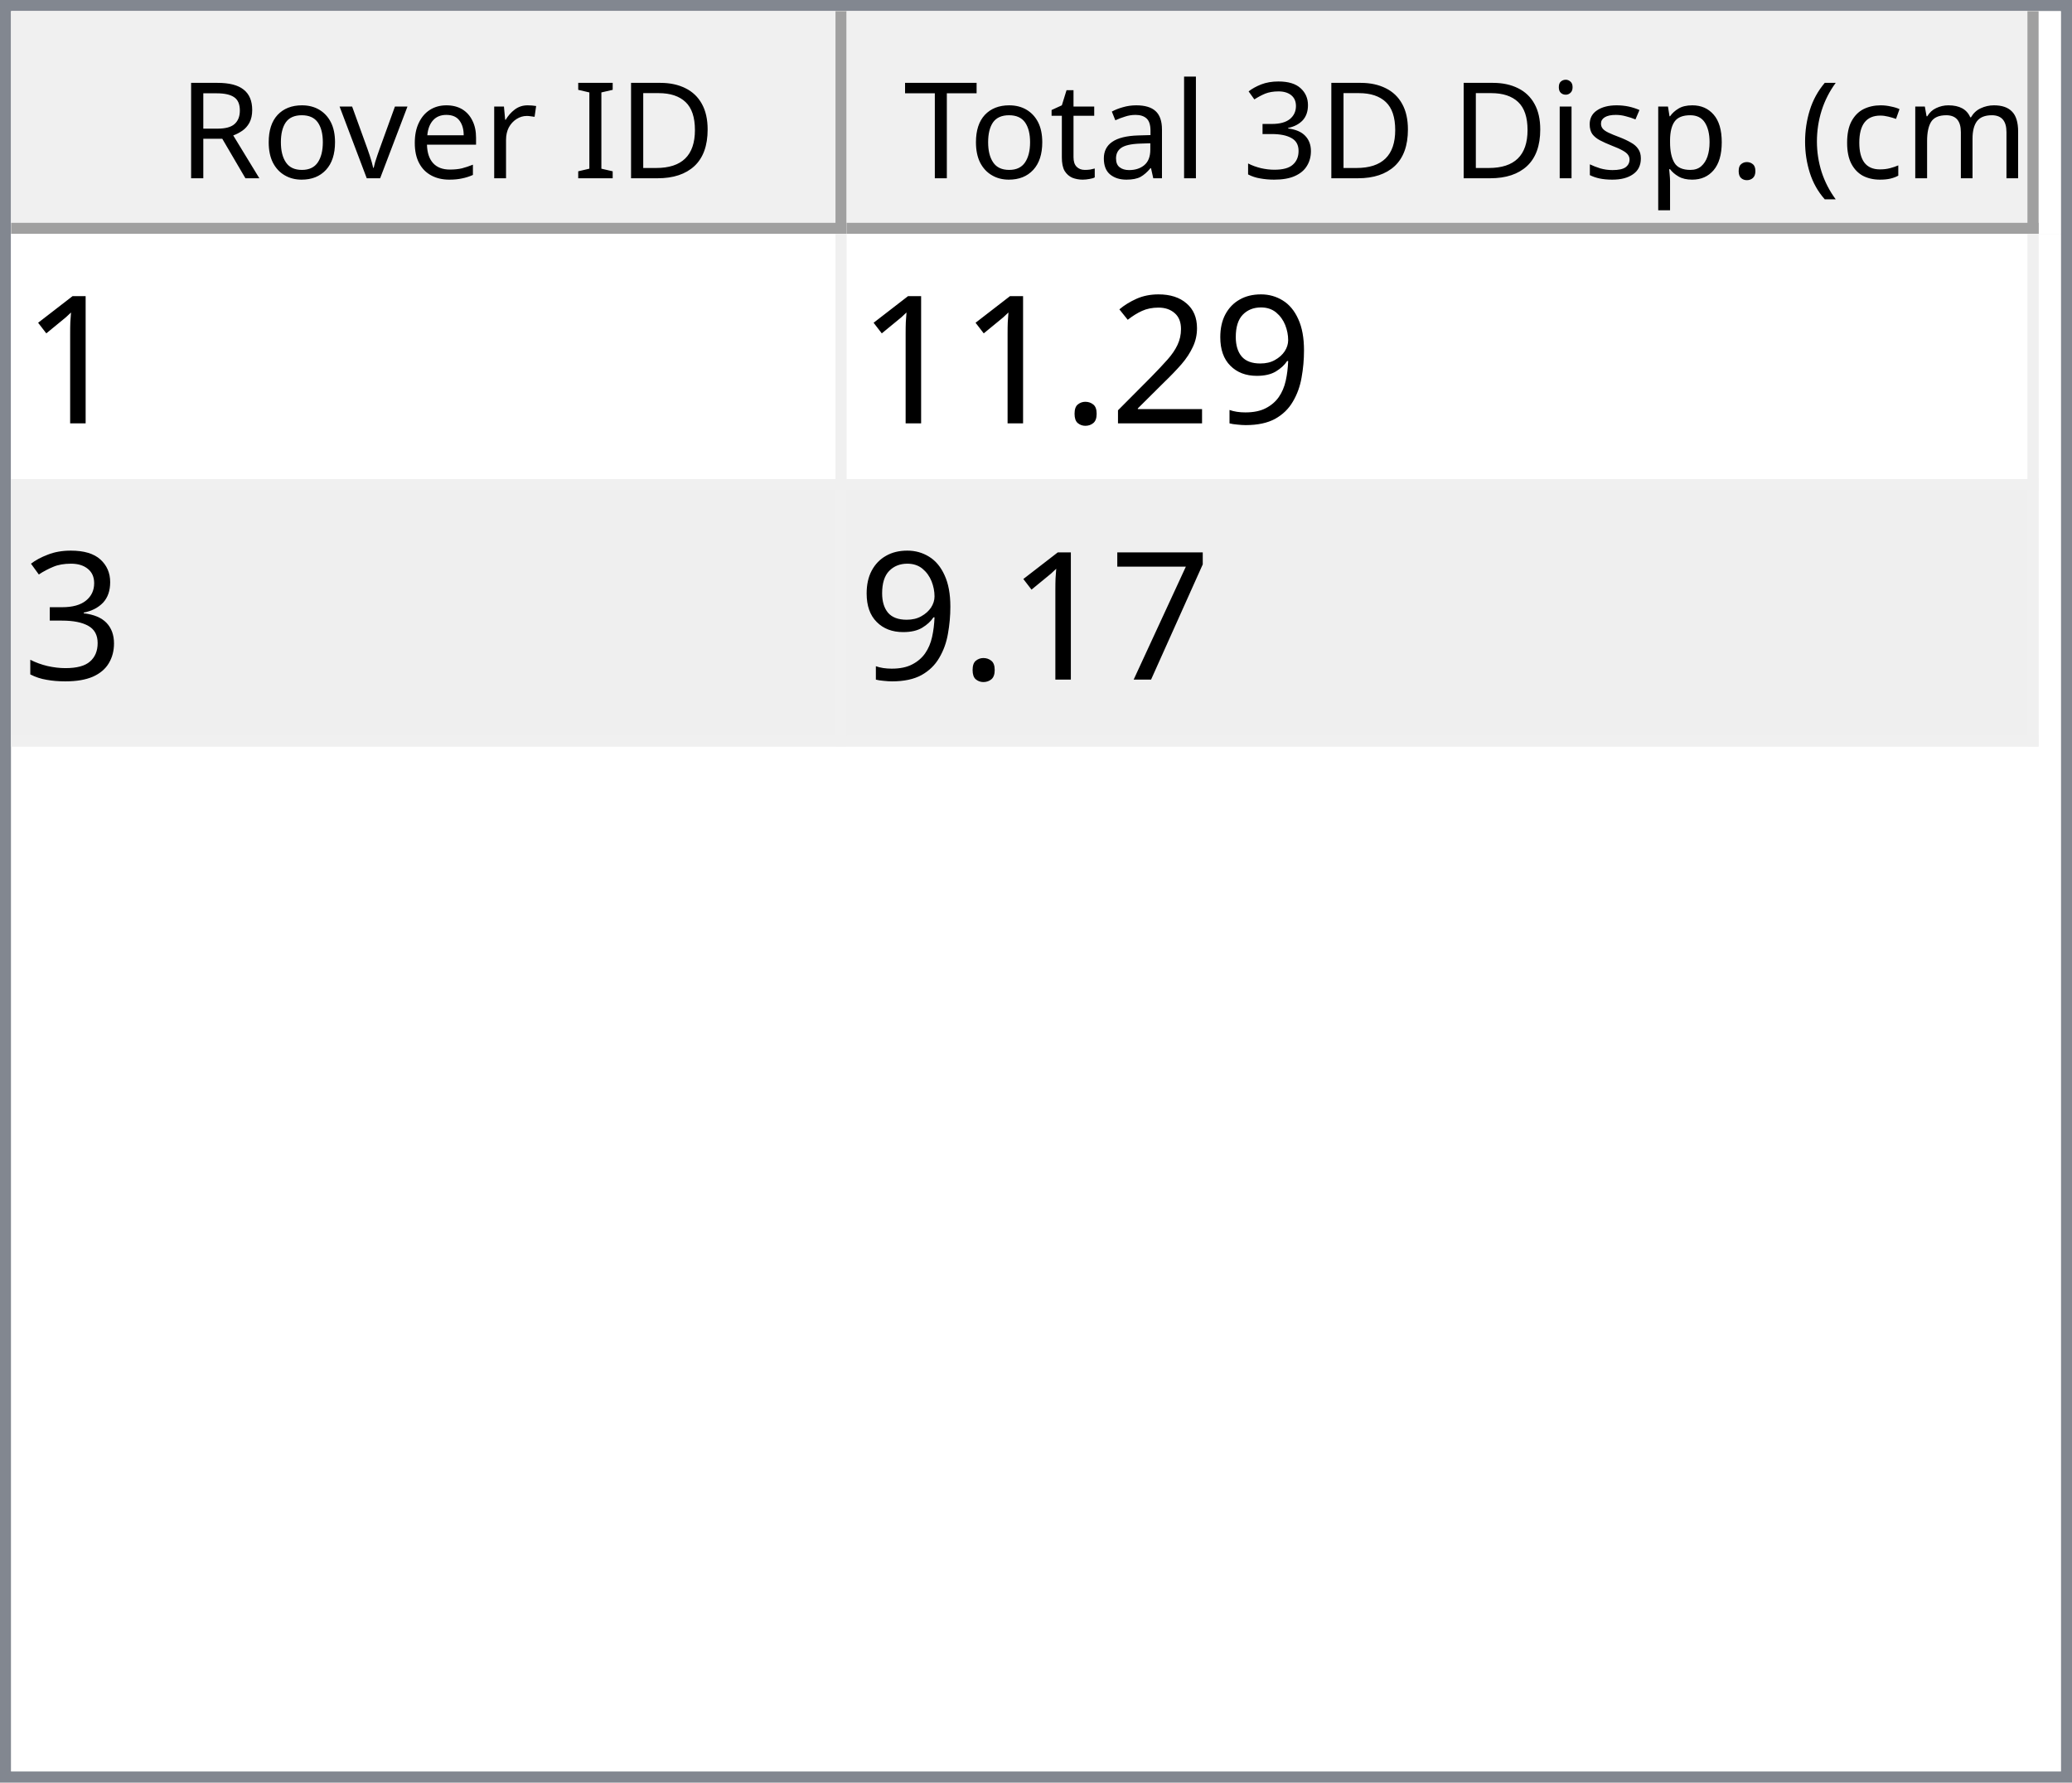
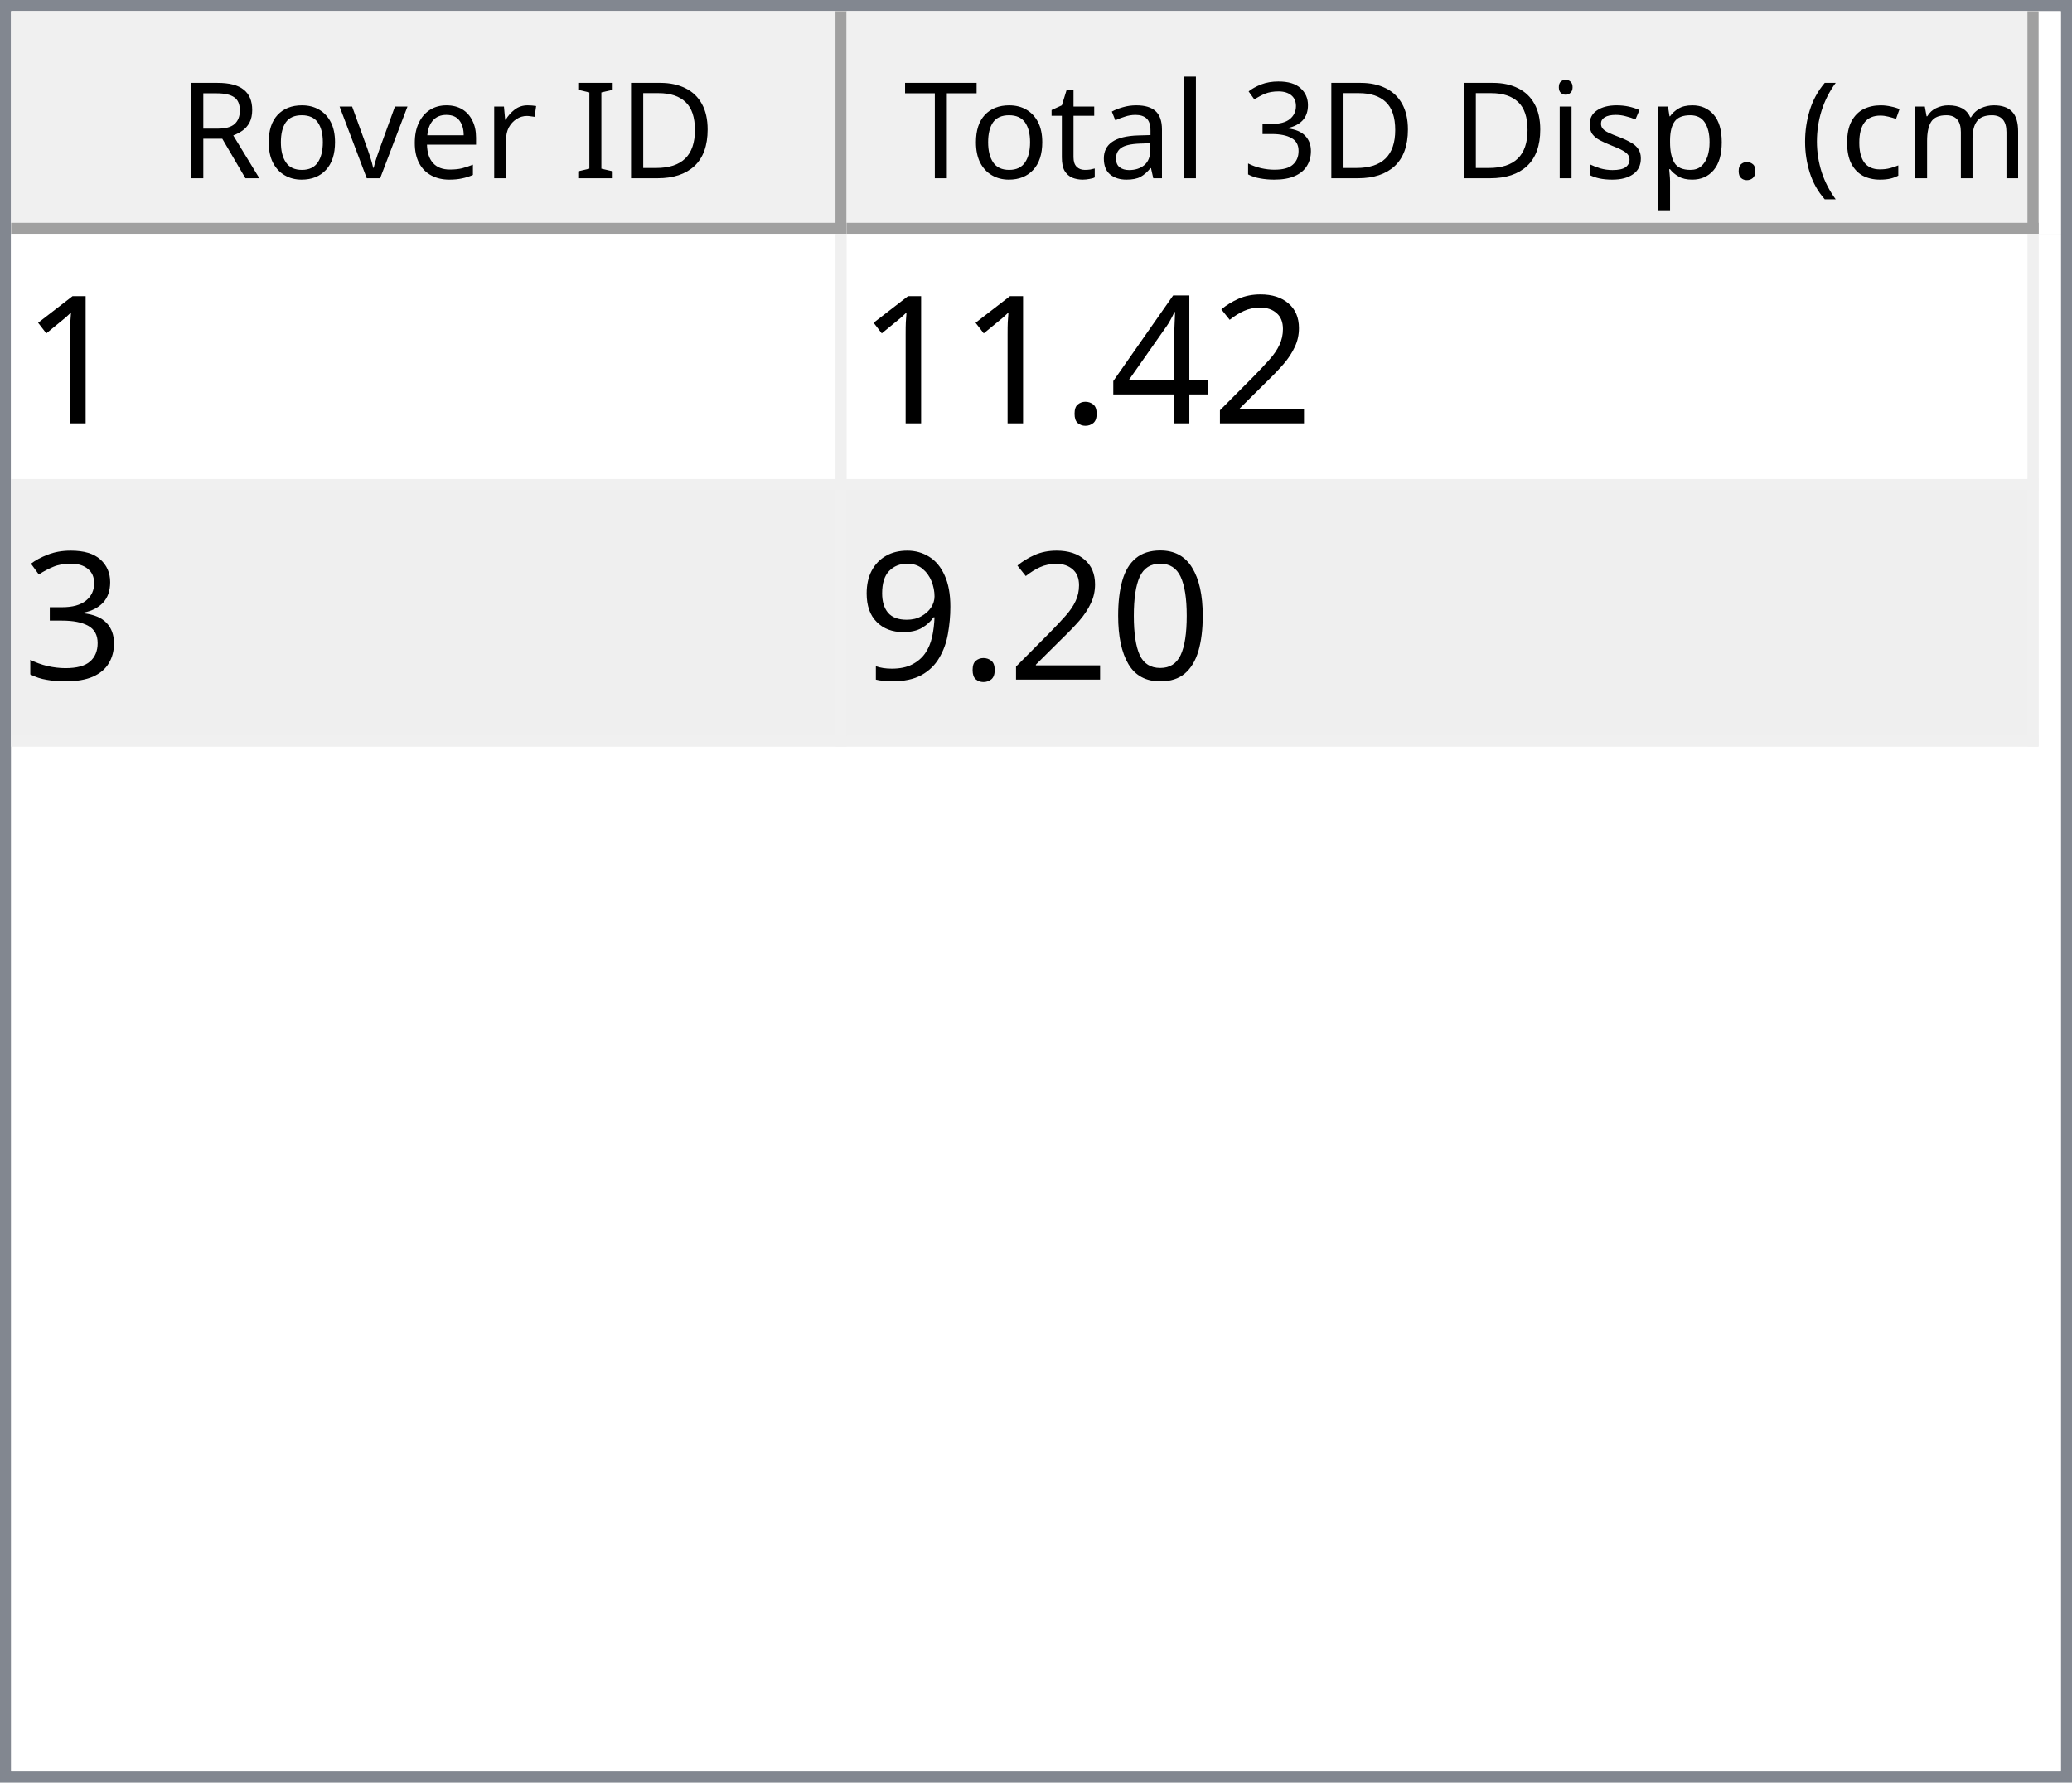
<svg xmlns="http://www.w3.org/2000/svg" style="fill-opacity:1; color-rendering:auto; color-interpolation:auto; text-rendering:auto; stroke:black; stroke-linecap:square; stroke-miterlimit:10; shape-rendering:auto; stroke-opacity:1; fill:black; stroke-dasharray:none; font-weight:normal; stroke-width:1; font-family:'Dialog'; font-style:normal; stroke-linejoin:miter; font-size:12px; stroke-dashoffset:0; image-rendering:auto;" width="186" height="160">
  <defs id="genericDefs" />
  <g>
    <defs id="defs1">
      <clipPath clipPathUnits="userSpaceOnUse" id="clipPath1">
        <path d="M0 0 L186 0 L186 160 L0 160 L0 0 Z" />
      </clipPath>
      <clipPath clipPathUnits="userSpaceOnUse" id="clipPath2">
        <path d="M0 0 L0 160 L186 160 L186 0 Z" />
      </clipPath>
      <clipPath clipPathUnits="userSpaceOnUse" id="clipPath3">
        <path d="M0 0 L0 20 L184 20 L184 0 Z" />
      </clipPath>
      <clipPath clipPathUnits="userSpaceOnUse" id="clipPath4">
        <path d="M0 0 L0 20 L75 20 L75 0 Z" />
      </clipPath>
      <clipPath clipPathUnits="userSpaceOnUse" id="clipPath5">
        <path d="M1 1 L1 19 L74 19 L74 1 Z" />
      </clipPath>
      <clipPath clipPathUnits="userSpaceOnUse" id="clipPath6">
        <path d="M0 0 L0 18 L73 18 L73 0 Z" />
      </clipPath>
      <clipPath clipPathUnits="userSpaceOnUse" id="clipPath7">
        <path d="M-0.5 -0.5 L-0.5 19.5 L74.5 19.5 L74.5 -0.5 Z" />
      </clipPath>
      <clipPath clipPathUnits="userSpaceOnUse" id="clipPath8">
        <path d="M0 0 L0 20 L107 20 L107 0 Z" />
      </clipPath>
      <clipPath clipPathUnits="userSpaceOnUse" id="clipPath9">
        <path d="M1 1 L1 19 L106 19 L106 1 Z" />
      </clipPath>
      <clipPath clipPathUnits="userSpaceOnUse" id="clipPath10">
        <path d="M0 0 L0 18 L105 18 L105 0 Z" />
      </clipPath>
      <clipPath clipPathUnits="userSpaceOnUse" id="clipPath11">
        <path d="M-0.5 -0.5 L-0.5 19.5 L106.5 19.5 L106.5 -0.5 Z" />
      </clipPath>
      <clipPath clipPathUnits="userSpaceOnUse" id="clipPath12">
        <path d="M0 0 L0 138 L184 138 L184 0 Z" />
      </clipPath>
      <clipPath clipPathUnits="userSpaceOnUse" id="clipPath13">
        <path d="M0 0 L0 46 L182 46 L182 0 Z" />
      </clipPath>
      <clipPath clipPathUnits="userSpaceOnUse" id="clipPath14">
        <path d="M-0.5 -0.5 L-0.5 45.5 L181.5 45.5 L181.5 -0.5 Z" />
      </clipPath>
      <clipPath clipPathUnits="userSpaceOnUse" id="clipPath15">
        <path d="M0 0 L0 22 L74 22 L74 0 Z" />
      </clipPath>
      <clipPath clipPathUnits="userSpaceOnUse" id="clipPath16">
        <path d="M0 0 L0 22 L106 22 L106 0 Z" />
      </clipPath>
      <font horiz-adv-x="64.551" id="font1">
        <font-face ascent="107.91" descent="25.098" units-per-em="100" style="font-style:normal; font-family:Segoe UI; font-weight:normal;" />
        <missing-glyph horiz-adv-x="64.551" d="M8.109 0 L8.109 68.266 L56.453 68.266 L56.453 0 L8.109 0 ZM15.328 7.234 L49.219 7.234 L49.219 61.031 L15.328 61.031 L15.328 7.234 Z" />
        <glyph unicode="D" horiz-adv-x="70.117" d="M9.188 0 L9.188 70.016 L28.516 70.016 Q65.531 70.016 65.531 35.891 Q65.531 19.672 55.25 9.836 Q44.969 0 27.734 0 L9.188 0 ZM17.391 62.594 L17.391 7.422 L27.828 7.422 Q41.609 7.422 49.273 14.797 Q56.938 22.172 56.938 35.688 Q56.938 62.594 28.328 62.594 L17.391 62.594 Z" />
        <glyph unicode="I" horiz-adv-x="26.611" d="M17.391 0 L9.188 0 L9.188 70.016 L17.391 70.016 L17.391 0 Z" />
        <glyph unicode=" " horiz-adv-x="27.393" d="" />
        <glyph unicode="r" horiz-adv-x="34.766" d="M34.188 41.891 Q32.078 43.5 28.125 43.5 Q23 43.5 19.555 38.672 Q16.109 33.844 16.109 25.484 L16.109 0 L8.109 0 L8.109 50 L16.109 50 L16.109 39.703 L16.312 39.703 Q18.016 44.969 21.531 47.922 Q25.047 50.875 29.391 50.875 Q32.516 50.875 34.188 50.203 L34.188 41.891 Z" />
        <glyph unicode="e" horiz-adv-x="52.295" d="M48.297 23 L12.984 23 Q13.188 14.656 17.484 10.109 Q21.781 5.562 29.297 5.562 Q37.75 5.562 44.828 11.141 L44.828 3.609 Q38.234 -1.172 27.391 -1.172 Q16.797 -1.172 10.742 5.641 Q4.688 12.453 4.688 24.812 Q4.688 36.469 11.305 43.82 Q17.922 51.172 27.734 51.172 Q37.547 51.172 42.922 44.828 Q48.297 38.484 48.297 27.203 L48.297 23 ZM40.094 29.781 Q40.047 36.719 36.75 40.578 Q33.453 44.438 27.594 44.438 Q21.922 44.438 17.969 40.383 Q14.016 36.328 13.094 29.781 L40.094 29.781 Z" />
        <glyph unicode="v" horiz-adv-x="47.9" d="M47.406 50 L27.484 0 L19.625 0 L0.688 50 L9.469 50 L22.172 13.672 Q23.578 9.672 23.922 6.688 L24.125 6.688 Q24.609 10.453 25.688 13.484 L38.969 50 L47.406 50 Z" />
        <glyph unicode="o" horiz-adv-x="58.594" d="M29 -1.172 Q17.922 -1.172 11.305 5.836 Q4.688 12.844 4.688 24.422 Q4.688 37.016 11.57 44.094 Q18.453 51.172 30.172 51.172 Q41.359 51.172 47.633 44.289 Q53.906 37.406 53.906 25.203 Q53.906 13.234 47.141 6.031 Q40.375 -1.172 29 -1.172 ZM29.594 44.438 Q21.875 44.438 17.383 39.188 Q12.891 33.938 12.891 24.703 Q12.891 15.828 17.43 10.695 Q21.969 5.562 29.594 5.562 Q37.359 5.562 41.531 10.594 Q45.703 15.625 45.703 24.906 Q45.703 34.281 41.531 39.359 Q37.359 44.438 29.594 44.438 Z" />
        <glyph unicode="R" horiz-adv-x="59.814" d="M59.375 0 L49.609 0 L37.891 19.625 Q36.281 22.359 34.766 24.289 Q33.25 26.219 31.664 27.438 Q30.078 28.656 28.25 29.219 Q26.422 29.781 24.125 29.781 L17.391 29.781 L17.391 0 L9.188 0 L9.188 70.016 L30.078 70.016 Q34.672 70.016 38.555 68.867 Q42.438 67.719 45.289 65.375 Q48.141 63.031 49.758 59.547 Q51.375 56.062 51.375 51.375 Q51.375 47.703 50.273 44.656 Q49.172 41.609 47.148 39.211 Q45.125 36.812 42.266 35.133 Q39.406 33.453 35.844 32.516 L35.844 32.328 Q37.594 31.547 38.891 30.547 Q40.188 29.547 41.359 28.18 Q42.531 26.812 43.68 25.078 Q44.828 23.344 46.234 21.047 L59.375 0 ZM17.391 62.594 L17.391 37.203 L28.516 37.203 Q31.594 37.203 34.203 38.133 Q36.812 39.062 38.719 40.797 Q40.625 42.531 41.703 45.047 Q42.781 47.562 42.781 50.688 Q42.781 56.297 39.141 59.445 Q35.5 62.594 28.609 62.594 L17.391 62.594 Z" />
        <glyph unicode=")" horiz-adv-x="30.176" d="M8.297 -15.922 L1.172 -15.922 Q16.406 2.344 16.406 26.812 Q16.406 51.469 1.078 70.016 L8.297 70.016 Q23.531 52.156 23.531 26.703 Q23.531 1.375 8.297 -15.922 Z" />
        <glyph unicode="m" horiz-adv-x="86.133" d="M79.109 0 L71.094 0 L71.094 28.719 Q71.094 37.016 68.531 40.727 Q65.969 44.438 59.906 44.438 Q54.781 44.438 51.195 39.75 Q47.609 35.062 47.609 28.516 L47.609 0 L39.594 0 L39.594 29.688 Q39.594 44.438 28.219 44.438 Q22.953 44.438 19.531 40.016 Q16.109 35.594 16.109 28.516 L16.109 0 L8.109 0 L8.109 50 L16.109 50 L16.109 42.094 L16.312 42.094 Q21.625 51.172 31.844 51.172 Q36.969 51.172 40.773 48.312 Q44.578 45.453 46 40.828 Q51.562 51.172 62.594 51.172 Q79.109 51.172 79.109 30.812 L79.109 0 Z" />
        <glyph unicode="c" horiz-adv-x="46.191" d="M42.188 2.297 Q36.422 -1.172 28.516 -1.172 Q17.828 -1.172 11.258 5.789 Q4.688 12.75 4.688 23.828 Q4.688 36.188 11.766 43.68 Q18.844 51.172 30.672 51.172 Q37.25 51.172 42.281 48.734 L42.281 40.531 Q36.719 44.438 30.375 44.438 Q22.703 44.438 17.797 38.945 Q12.891 33.453 12.891 24.516 Q12.891 15.719 17.508 10.641 Q22.125 5.562 29.891 5.562 Q36.422 5.562 42.188 9.906 L42.188 2.297 Z" />
        <glyph unicode="(" horiz-adv-x="30.176" d="M29.109 -15.922 L21.969 -15.922 Q6.844 1.375 6.844 26.703 Q6.844 52.156 21.969 70.016 L29.203 70.016 Q13.875 51.469 13.875 26.812 Q13.875 2.344 29.109 -15.922 Z" />
        <glyph unicode="." horiz-adv-x="21.68" d="M10.891 -1.078 Q8.641 -1.078 7.055 0.539 Q5.469 2.156 5.469 4.391 Q5.469 6.641 7.055 8.273 Q8.641 9.906 10.891 9.906 Q13.188 9.906 14.797 8.273 Q16.406 6.641 16.406 4.391 Q16.406 2.156 14.797 0.539 Q13.188 -1.078 10.891 -1.078 Z" />
        <glyph unicode="p" horiz-adv-x="58.789" d="M16.312 7.234 L16.109 7.234 L16.109 -23 L8.109 -23 L8.109 50 L16.109 50 L16.109 41.219 L16.312 41.219 Q22.219 51.172 33.594 51.172 Q43.266 51.172 48.688 44.461 Q54.109 37.75 54.109 26.469 Q54.109 13.922 48 6.375 Q41.891 -1.172 31.297 -1.172 Q21.578 -1.172 16.312 7.234 ZM16.109 27.391 L16.109 20.406 Q16.109 14.203 20.141 9.883 Q24.172 5.562 30.375 5.562 Q37.641 5.562 41.773 11.133 Q45.906 16.703 45.906 26.609 Q45.906 34.969 42.047 39.703 Q38.188 44.438 31.594 44.438 Q24.609 44.438 20.359 39.578 Q16.109 34.719 16.109 27.391 Z" />
        <glyph unicode="s" horiz-adv-x="42.432" d="M5.078 1.812 L5.078 10.406 Q11.625 5.562 19.484 5.562 Q30.031 5.562 30.031 12.594 Q30.031 14.594 29.125 15.992 Q28.219 17.391 26.68 18.461 Q25.141 19.531 23.07 20.383 Q21 21.234 18.609 22.172 Q15.281 23.484 12.766 24.828 Q10.25 26.172 8.57 27.859 Q6.891 29.547 6.031 31.695 Q5.172 33.844 5.172 36.719 Q5.172 40.234 6.789 42.945 Q8.406 45.656 11.086 47.484 Q13.766 49.312 17.211 50.242 Q20.656 51.172 24.312 51.172 Q30.812 51.172 35.938 48.922 L35.938 40.828 Q30.422 44.438 23.25 44.438 Q21 44.438 19.195 43.922 Q17.391 43.406 16.094 42.477 Q14.797 41.547 14.086 40.258 Q13.375 38.969 13.375 37.406 Q13.375 35.453 14.086 34.133 Q14.797 32.812 16.164 31.789 Q17.531 30.766 19.484 29.938 Q21.438 29.109 23.922 28.125 Q27.25 26.859 29.883 25.516 Q32.516 24.172 34.375 22.484 Q36.234 20.797 37.234 18.602 Q38.234 16.406 38.234 13.375 Q38.234 9.672 36.602 6.938 Q34.969 4.203 32.234 2.398 Q29.5 0.594 25.93 -0.289 Q22.359 -1.172 18.453 -1.172 Q10.75 -1.172 5.078 1.812 Z" />
        <glyph unicode="i" horiz-adv-x="24.219" d="M12.203 62.703 Q10.062 62.703 8.547 64.164 Q7.031 65.625 7.031 67.875 Q7.031 70.125 8.547 71.609 Q10.062 73.094 12.203 73.094 Q14.406 73.094 15.945 71.609 Q17.484 70.125 17.484 67.875 Q17.484 65.719 15.945 64.211 Q14.406 62.703 12.203 62.703 ZM16.109 0 L8.109 0 L8.109 50 L16.109 50 L16.109 0 Z" />
        <glyph unicode="3" horiz-adv-x="53.906" d="M46.531 19.828 Q46.531 15.094 44.75 11.211 Q42.969 7.328 39.719 4.57 Q36.469 1.812 31.93 0.297 Q27.391 -1.219 21.922 -1.219 Q11.922 -1.219 6 2.594 L6 11.188 Q13.094 5.609 22.219 5.609 Q25.875 5.609 28.828 6.539 Q31.781 7.469 33.906 9.227 Q36.031 10.984 37.18 13.477 Q38.328 15.969 38.328 19.094 Q38.328 32.812 18.797 32.812 L12.984 32.812 L12.984 39.594 L18.5 39.594 Q35.797 39.594 35.797 52.484 Q35.797 64.406 22.609 64.406 Q15.188 64.406 8.688 59.422 L8.688 67.188 Q15.375 71.188 24.609 71.188 Q29 71.188 32.57 69.969 Q36.141 68.75 38.68 66.555 Q41.219 64.359 42.609 61.281 Q44 58.203 44 54.5 Q44 40.672 30.031 36.719 L30.031 36.531 Q33.594 36.141 36.625 34.797 Q39.656 33.453 41.852 31.305 Q44.047 29.156 45.289 26.25 Q46.531 23.344 46.531 19.828 Z" />
        <glyph unicode="l" horiz-adv-x="24.219" d="M16.109 0 L8.109 0 L8.109 74.031 L16.109 74.031 L16.109 0 Z" />
        <glyph unicode="a" horiz-adv-x="50.879" d="M43.891 0 L35.891 0 L35.891 7.812 L35.688 7.812 Q30.469 -1.172 20.312 -1.172 Q12.844 -1.172 8.617 2.781 Q4.391 6.734 4.391 13.281 Q4.391 27.297 20.906 29.594 L35.891 31.688 Q35.891 44.438 25.594 44.438 Q16.547 44.438 9.281 38.281 L9.281 46.484 Q16.656 51.172 26.266 51.172 Q43.891 51.172 43.891 32.516 L43.891 0 ZM35.891 25.297 L23.828 23.641 Q18.266 22.859 15.43 20.875 Q12.594 18.891 12.594 13.875 Q12.594 10.203 15.211 7.883 Q17.828 5.562 22.172 5.562 Q28.125 5.562 32.008 9.742 Q35.891 13.922 35.891 20.312 L35.891 25.297 Z" />
        <glyph unicode="t" horiz-adv-x="33.887" d="M31.297 0.484 Q28.469 -1.078 23.828 -1.078 Q10.688 -1.078 10.688 13.578 L10.688 43.172 L2.094 43.172 L2.094 50 L10.688 50 L10.688 62.203 L18.703 64.797 L18.703 50 L31.297 50 L31.297 43.172 L18.703 43.172 L18.703 14.984 Q18.703 9.969 20.414 7.82 Q22.125 5.672 26.078 5.672 Q29.109 5.672 31.297 7.328 L31.297 0.484 Z" />
        <glyph unicode="T" horiz-adv-x="52.393" d="M50.594 62.594 L30.375 62.594 L30.375 0 L22.172 0 L22.172 62.594 L2 62.594 L2 70.016 L50.594 70.016 L50.594 62.594 Z" />
      </font>
      <font horiz-adv-x="75.0" id="font2">
        <font-face ascent="100.537" descent="21.973" units-per-em="100" style="font-style:normal; font-family:sans-serif; font-weight:normal;" />
        <missing-glyph horiz-adv-x="75.0" d="M12.5 0 L12.5 62.5 L62.5 62.5 L62.5 0 L12.5 0 ZM14.062 1.562 L60.938 1.562 L60.938 60.938 L14.062 60.938 L14.062 1.562 Z" />
        <glyph unicode="1" horiz-adv-x="55.615" d="M37.25 0 L28.469 0 L28.469 56 Q25.297 52.984 20.141 49.953 Q14.984 46.922 10.891 45.406 L10.891 53.906 Q18.266 57.375 23.781 62.305 Q29.297 67.234 31.594 71.875 L37.25 71.875 L37.25 0 Z" />
-         <glyph unicode="9" horiz-adv-x="55.615" d="M5.469 16.547 L13.922 17.328 Q14.984 11.375 18.016 8.688 Q21.047 6 25.781 6 Q29.828 6 32.883 7.859 Q35.938 9.719 37.891 12.82 Q39.844 15.922 41.164 21.195 Q42.484 26.469 42.484 31.938 Q42.484 32.516 42.438 33.688 Q39.797 29.5 35.234 26.883 Q30.672 24.266 25.344 24.266 Q16.453 24.266 10.305 30.711 Q4.156 37.156 4.156 47.703 Q4.156 58.594 10.578 65.234 Q17 71.875 26.656 71.875 Q33.641 71.875 39.43 68.117 Q45.219 64.359 48.219 57.398 Q51.219 50.438 51.219 37.25 Q51.219 23.531 48.242 15.406 Q45.266 7.281 39.383 3.031 Q33.5 -1.219 25.594 -1.219 Q17.188 -1.219 11.867 3.445 Q6.547 8.109 5.469 16.547 ZM41.453 48.141 Q41.453 55.719 37.43 60.156 Q33.406 64.594 27.734 64.594 Q21.875 64.594 17.531 59.812 Q13.188 55.031 13.188 47.406 Q13.188 40.578 17.312 36.305 Q21.438 32.031 27.484 32.031 Q33.594 32.031 37.523 36.305 Q41.453 40.578 41.453 48.141 Z" />
        <glyph unicode="2" horiz-adv-x="55.615" d="M50.344 8.453 L50.344 0 L3.031 0 Q2.938 3.172 4.047 6.109 Q5.859 10.938 9.836 15.625 Q13.812 20.312 21.344 26.469 Q33.016 36.031 37.117 41.625 Q41.219 47.219 41.219 52.203 Q41.219 57.422 37.477 61.008 Q33.734 64.594 27.734 64.594 Q21.391 64.594 17.578 60.789 Q13.766 56.984 13.719 50.25 L4.688 51.172 Q5.609 61.281 11.664 66.578 Q17.719 71.875 27.938 71.875 Q38.234 71.875 44.242 66.164 Q50.25 60.453 50.25 52 Q50.25 47.703 48.492 43.555 Q46.734 39.406 42.656 34.812 Q38.578 30.219 29.109 22.219 Q21.188 15.578 18.945 13.211 Q16.703 10.844 15.234 8.453 L50.344 8.453 Z" />
+         <glyph unicode="4" horiz-adv-x="55.615" d="M32.328 0 L32.328 17.141 L1.266 17.141 L1.266 25.203 L33.938 71.578 L41.109 71.578 L41.109 25.203 L50.781 25.203 L50.781 17.141 L41.109 17.141 L41.109 0 L32.328 0 ZM32.328 25.203 L32.328 57.469 L9.906 25.203 L32.328 25.203 Z" />
        <glyph unicode="." horiz-adv-x="27.783" d="M9.078 0 L9.078 10.016 L19.094 10.016 L19.094 0 L9.078 0 Z" />
        <glyph unicode="3" horiz-adv-x="55.615" d="M4.203 18.891 L12.984 20.062 Q14.5 12.594 18.141 9.297 Q21.781 6 27 6 Q33.203 6 37.477 10.297 Q41.75 14.594 41.75 20.953 Q41.75 27 37.797 30.93 Q33.844 34.859 27.734 34.859 Q25.25 34.859 21.531 33.891 L22.516 41.609 Q23.391 41.5 23.922 41.5 Q29.547 41.5 34.039 44.43 Q38.531 47.359 38.531 53.469 Q38.531 58.297 35.258 61.477 Q31.984 64.656 26.812 64.656 Q21.688 64.656 18.266 61.43 Q14.844 58.203 13.875 51.766 L5.078 53.328 Q6.688 62.156 12.398 67.016 Q18.109 71.875 26.609 71.875 Q32.469 71.875 37.398 69.359 Q42.328 66.844 44.945 62.5 Q47.562 58.156 47.562 53.266 Q47.562 48.641 45.07 44.828 Q42.578 41.016 37.703 38.766 Q44.047 37.312 47.562 32.695 Q51.078 28.078 51.078 21.141 Q51.078 11.766 44.242 5.25 Q37.406 -1.266 26.953 -1.266 Q17.531 -1.266 11.305 4.352 Q5.078 9.969 4.203 18.891 Z" />
-         <glyph unicode="7" horiz-adv-x="55.615" d="M4.734 62.203 L4.734 70.656 L51.078 70.656 L51.078 63.812 Q44.234 56.547 37.523 44.484 Q30.812 32.422 27.156 19.672 Q24.516 10.688 23.781 0 L14.75 0 Q14.891 8.453 18.062 20.414 Q21.234 32.375 27.172 43.484 Q33.109 54.594 39.797 62.203 L4.734 62.203 Z" />
+         <glyph unicode="0" horiz-adv-x="55.615" d="M4.156 35.297 Q4.156 48 6.766 55.742 Q9.375 63.484 14.523 67.68 Q19.672 71.875 27.484 71.875 Q33.25 71.875 37.594 69.555 Q41.938 67.234 44.773 62.867 Q47.609 58.5 49.219 52.227 Q50.828 45.953 50.828 35.297 Q50.828 22.703 48.242 14.969 Q45.656 7.234 40.508 3.008 Q35.359 -1.219 27.484 -1.219 Q17.141 -1.219 11.234 6.203 Q4.156 15.141 4.156 35.297 ZM13.188 35.297 Q13.188 17.672 17.312 11.836 Q21.438 6 27.484 6 Q33.547 6 37.672 11.859 Q41.797 17.719 41.797 35.297 Q41.797 52.984 37.672 58.789 Q33.547 64.594 27.391 64.594 Q21.344 64.594 17.719 59.469 Q13.188 52.938 13.188 35.297 Z" />
+         <glyph unicode="9" horiz-adv-x="55.615" d="M5.469 16.547 L13.922 17.328 Q14.984 11.375 18.016 8.688 Q21.047 6 25.781 6 Q29.828 6 32.883 7.859 Q35.938 9.719 37.891 12.82 Q39.844 15.922 41.164 21.195 Q42.484 26.469 42.484 31.938 Q42.484 32.516 42.438 33.688 Q39.797 29.5 35.234 26.883 Q30.672 24.266 25.344 24.266 Q16.453 24.266 10.305 30.711 Q4.156 37.156 4.156 47.703 Q4.156 58.594 10.578 65.234 Q17 71.875 26.656 71.875 Q33.641 71.875 39.43 68.117 Q45.219 64.359 48.219 57.398 Q51.219 50.438 51.219 37.25 Q51.219 23.531 48.242 15.406 Q45.266 7.281 39.383 3.031 Q33.5 -1.219 25.594 -1.219 Q17.188 -1.219 11.867 3.445 Q6.547 8.109 5.469 16.547 ZM41.453 48.141 Q41.453 55.719 37.43 60.156 Q33.406 64.594 27.734 64.594 Q21.875 64.594 17.531 59.812 Q13.188 55.031 13.188 47.406 Q13.188 40.578 17.312 36.305 Q21.438 32.031 27.484 32.031 Q33.594 32.031 37.523 36.305 Q41.453 40.578 41.453 48.141 Z" />
      </font>
    </defs>
    <g style="fill:white; stroke:white;">
      <rect x="0" y="0" width="186" style="clip-path:url(#clipPath1); stroke:none;" height="160" />
    </g>
    <g style="fill:white; text-rendering:optimizeSpeed; color-rendering:optimizeSpeed; image-rendering:optimizeSpeed; shape-rendering:crispEdges; stroke:white; color-interpolation:sRGB;">
      <rect x="0" width="186" height="160" y="0" style="stroke:none;" />
      <path style="stroke:none;" d="M0 160 L186 160 L186 0 L0 0 Z" />
    </g>
    <g style="fill:rgb(240,240,240); font-family:'Segoe UI'; stroke:rgb(240,240,240);">
      <rect x="0" y="0" width="186" style="clip-path:url(#clipPath2); stroke:none;" height="160" />
    </g>
    <g style="fill:rgb(130,135,144); font-family:'Segoe UI'; stroke:rgb(130,135,144);">
      <path d="M0 0 L186 0 L186 160 L0 160 L0 0 ZM1 1 L185 1 L185 159 L1 159 L1 1 Z" style="fill-rule:evenodd; clip-path:url(#clipPath2); stroke:none;" />
    </g>
    <g style="fill:white; font-family:'Segoe UI'; stroke:white;" transform="translate(1,1)">
      <rect x="0" y="0" width="184" style="clip-path:url(#clipPath3); stroke:none;" height="20" />
    </g>
    <g style="fill:rgb(240,240,240); font-family:'Segoe UI'; stroke:rgb(240,240,240);" transform="translate(1,1)">
      <rect x="0" y="0" width="75" style="clip-path:url(#clipPath4); stroke:none;" height="20" />
    </g>
    <g style="font-family:'Segoe UI';" transform="translate(2,2)">
      <text x="14" xml:space="preserve" y="14" style="clip-path:url(#clipPath6); stroke:none;">Rover ID</text>
    </g>
    <g style="fill:rgb(160,160,160); font-family:'Segoe UI'; stroke:rgb(160,160,160); stroke-linejoin:bevel;" transform="translate(1.5,1.5)">
      <line x1="74" x2="74" y1="0" style="fill:none; clip-path:url(#clipPath7);" y2="19" />
    </g>
    <g style="fill:rgb(160,160,160); font-family:'Segoe UI'; stroke:rgb(160,160,160); stroke-linejoin:bevel;" transform="matrix(1,0,0,1,1,1) translate(0.5,0.5)">
      <line x1="0" x2="74" y1="19" style="fill:none; clip-path:url(#clipPath7);" y2="19" />
    </g>
    <g style="fill:rgb(240,240,240); font-family:'Segoe UI'; stroke:rgb(240,240,240);" transform="translate(76,1)">
      <rect x="0" y="0" width="107" style="clip-path:url(#clipPath8); stroke:none;" height="20" />
    </g>
    <g style="font-family:'Segoe UI';" transform="translate(77,2)">
      <text x="1" xml:space="preserve" y="14" style="clip-path:url(#clipPath10); stroke:none;"> Total 3D Disp. (cm)</text>
    </g>
    <g style="fill:rgb(160,160,160); font-family:'Segoe UI'; stroke:rgb(160,160,160); stroke-linejoin:bevel;" transform="translate(76.5,1.5)">
      <line x1="106" x2="106" y1="0" style="fill:none; clip-path:url(#clipPath11);" y2="19" />
    </g>
    <g style="fill:rgb(160,160,160); font-family:'Segoe UI'; stroke:rgb(160,160,160); stroke-linejoin:bevel;" transform="matrix(1,0,0,1,76,1) translate(0.5,0.5)">
      <line x1="0" x2="106" y1="19" style="fill:none; clip-path:url(#clipPath11);" y2="19" />
    </g>
    <g style="fill:white; font-family:'Segoe UI'; stroke:white;" transform="translate(1,21)">
      <rect x="0" y="0" width="184" style="clip-path:url(#clipPath12); stroke:none;" height="138" />
    </g>
    <g style="fill:rgb(240,240,240); font-size:16px; font-family:sans-serif; stroke:rgb(240,240,240);" transform="translate(1,21)">
      <rect x="0" y="0" width="182" style="clip-path:url(#clipPath13); stroke:none;" height="46" />
      <line transform="translate(0.5,0.5)" x1="0" x2="181" y1="22" style="clip-path:url(#clipPath14); fill:none; stroke-linejoin:bevel;" y2="22" />
    </g>
    <g transform="matrix(1,0,0,1,1,21) translate(0.5,0.5)" style="fill:rgb(240,240,240); font-size:16px; font-family:sans-serif; stroke:rgb(240,240,240); stroke-linejoin:bevel;">
      <line x1="0" x2="181" y1="45" style="fill:none; clip-path:url(#clipPath14);" y2="45" />
    </g>
    <g transform="matrix(1,0,0,1,1,21) translate(0.5,0.5)" style="fill:rgb(240,240,240); font-size:16px; font-family:sans-serif; stroke:rgb(240,240,240); stroke-linejoin:bevel;">
      <line x1="74" x2="74" y1="0" style="fill:none; clip-path:url(#clipPath14);" y2="45" />
    </g>
    <g transform="matrix(1,0,0,1,1,21) translate(0.5,0.5)" style="fill:rgb(240,240,240); font-size:16px; font-family:sans-serif; stroke:rgb(240,240,240); stroke-linejoin:bevel;">
      <line x1="181" x2="181" y1="0" style="fill:none; clip-path:url(#clipPath14);" y2="45" />
    </g>
    <g style="fill:white; font-size:16px; font-family:sans-serif; stroke:white;" transform="matrix(1,0,0,1,1,21)">
      <rect x="0" y="0" width="74" style="clip-path:url(#clipPath15); stroke:none;" height="22" />
      <text x="1" y="17" style="fill:black; clip-path:url(#clipPath15); stroke:none;" xml:space="preserve">1</text>
    </g>
    <g style="fill:white; font-size:16px; font-family:sans-serif; stroke:white;" transform="matrix(1,0,0,1,1,21) translate(75,0)">
      <rect x="0" y="0" width="106" style="clip-path:url(#clipPath16); stroke:none;" height="22" />
-       <text x="1" y="17" style="fill:black; clip-path:url(#clipPath16); stroke:none;" xml:space="preserve">11.29</text>
+       <text x="1" y="17" style="fill:black; clip-path:url(#clipPath16); stroke:none;" xml:space="preserve">11.42</text>
    </g>
    <g style="fill:rgb(239,239,239); font-size:16px; font-family:sans-serif; stroke:rgb(239,239,239);" transform="matrix(1,0,0,1,1,21) translate(0,23)">
      <rect x="0" y="0" width="74" style="clip-path:url(#clipPath15); stroke:none;" height="22" />
      <text x="1" y="17" style="fill:black; clip-path:url(#clipPath15); stroke:none;" xml:space="preserve">3</text>
    </g>
    <g style="fill:rgb(239,239,239); font-size:16px; font-family:sans-serif; stroke:rgb(239,239,239);" transform="matrix(1,0,0,1,1,21) translate(75,23)">
      <rect x="0" y="0" width="106" style="clip-path:url(#clipPath16); stroke:none;" height="22" />
-       <text x="1" y="17" style="fill:black; clip-path:url(#clipPath16); stroke:none;" xml:space="preserve">9.17</text>
+       <text x="1" y="17" style="fill:black; clip-path:url(#clipPath16); stroke:none;" xml:space="preserve">9.20</text>
    </g>
  </g>
</svg>
